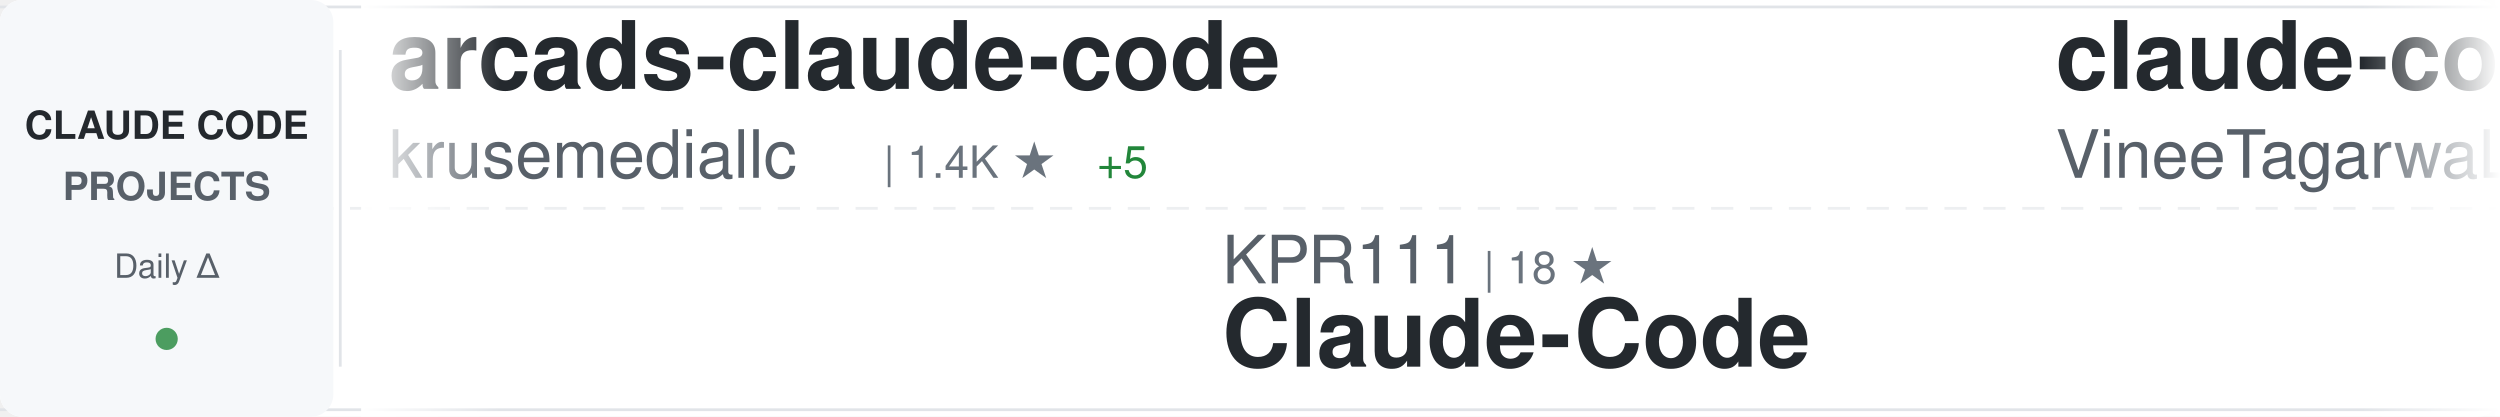
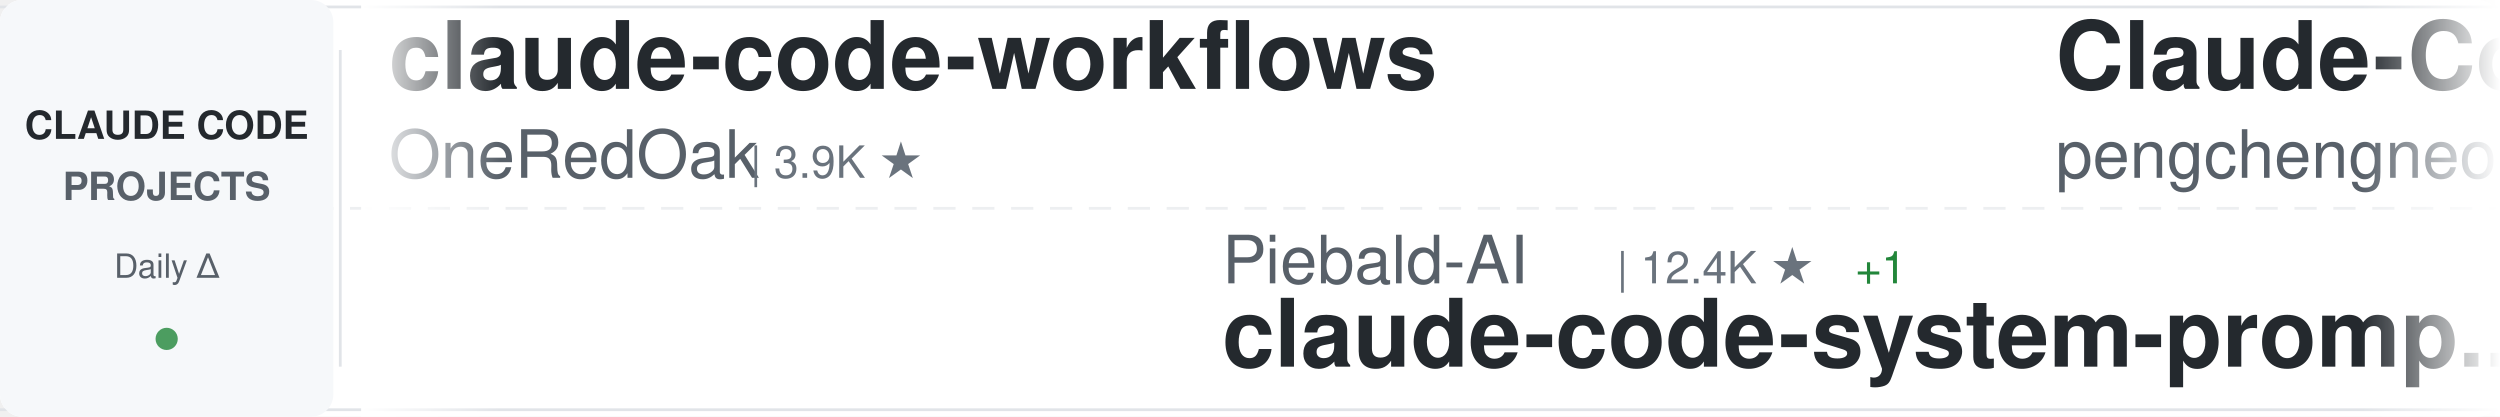
<svg xmlns="http://www.w3.org/2000/svg" width="900" height="150">
  <defs>
    <linearGradient id="awesomeLeftFade" x1="0%" y1="0%" x2="100%" y2="0%">
      <stop offset="0%" style="stop-color:#ffffff;stop-opacity:1" />
      <stop offset="100%" style="stop-color:#ffffff;stop-opacity:0" />
    </linearGradient>
    <linearGradient id="awesomeRightFade" x1="0%" y1="0%" x2="100%" y2="0%">
      <stop offset="0%" style="stop-color:#ffffff;stop-opacity:0" />
      <stop offset="100%" style="stop-color:#ffffff;stop-opacity:1" />
    </linearGradient>
  </defs>
  <rect width="900" height="150" fill="#ffffff" rx="8" />
  <rect x="0" y="2" width="900" height="1" fill="#e1e4e8" />
  <rect x="0" y="147" width="900" height="1" fill="#e1e4e8" />
  <line x1="0" y1="75" x2="900" y2="75" stroke="#e1e4e8" stroke-width="1" stroke-dasharray="8 6" opacity="0.6" />
  <rect x="0" y="0" width="120" height="150" fill="#f6f8fa" rx="8" />
  <text x="60" y="50" font-family="-apple-system, BlinkMacSystemFont, 'Segoe UI', Helvetica, Arial, sans-serif" font-size="14" font-weight="600" fill="#24292e" text-anchor="middle">CLAUDE CODE</text>
  <text x="60" y="72" font-family="-apple-system, BlinkMacSystemFont, 'Segoe UI', Helvetica, Arial, sans-serif" font-size="14" font-weight="600" fill="#586069" text-anchor="middle">PROJECTS</text>
  <text x="60" y="100" font-family="-apple-system, BlinkMacSystemFont, 'Segoe UI', Helvetica, Arial, sans-serif" font-size="12" font-weight="500" fill="#586069" text-anchor="middle">Daily Δ</text>
  <circle cx="60" cy="122" r="4" fill="#22863a" opacity="0.8" />
  <rect x="122" y="18" width="1" height="114" fill="#e1e4e8" />
  <clipPath id="awesomeTickerClip">
    <rect x="130" y="0" width="770" height="150" />
  </clipPath>
  <g clip-path="url(#awesomeTickerClip)">
    <g id="awesomeTickerItems">
      <animateTransform attributeName="transform" attributeType="XML" type="translate" from="0 0" to="-3000 0" dur="54s" repeatCount="indefinite" />
      <g transform="translate(0, 0)">
-         <text x="140" y="32" font-family="-apple-system, BlinkMacSystemFont, 'Segoe UI', Helvetica, Arial, sans-serif" font-size="34" font-weight="600" fill="#24292e">arcads-claude-code</text>
-         <text x="140" y="64" font-family="-apple-system, BlinkMacSystemFont, 'Segoe UI', Helvetica, Arial, sans-serif" font-size="24" font-weight="400" fill="#586069">krusemediallc</text>
-         <text x="318" y="64" font-family="-apple-system, BlinkMacSystemFont, 'Segoe UI', Helvetica, Arial, sans-serif" font-size="16" font-weight="500" fill="#6a737d">| 1.4K ★</text>
-         <text x="395" y="64" font-family="-apple-system, BlinkMacSystemFont, 'Segoe UI', Helvetica, Arial, sans-serif" font-size="16" font-weight="500" fill="#22863a"> +5</text>
+         <text x="140" y="32" font-family="-apple-system, BlinkMacSystemFont, 'Segoe UI', Helvetica, Arial, sans-serif" font-size="34" font-weight="600" fill="#24292e">claude-code-workflows</text>
+         <text x="140" y="64" font-family="-apple-system, BlinkMacSystemFont, 'Segoe UI', Helvetica, Arial, sans-serif" font-size="24" font-weight="400" fill="#586069">OneRedOak</text>
+         <text x="270" y="64" font-family="-apple-system, BlinkMacSystemFont, 'Segoe UI', Helvetica, Arial, sans-serif" font-size="16" font-weight="500" fill="#6a737d">| 3.9K ★</text>
      </g>
      <g transform="translate(300, 0)">
-         <text x="140" y="102" font-family="-apple-system, BlinkMacSystemFont, 'Segoe UI', Helvetica, Arial, sans-serif" font-size="24" font-weight="400" fill="#586069">KPR111</text>
-         <text x="234" y="102" font-family="-apple-system, BlinkMacSystemFont, 'Segoe UI', Helvetica, Arial, sans-serif" font-size="16" font-weight="500" fill="#6a737d">| 18 ★</text>
-         <text x="140" y="132" font-family="-apple-system, BlinkMacSystemFont, 'Segoe UI', Helvetica, Arial, sans-serif" font-size="34" font-weight="600" fill="#24292e">Claude-Code</text>
+         <text x="140" y="102" font-family="-apple-system, BlinkMacSystemFont, 'Segoe UI', Helvetica, Arial, sans-serif" font-size="24" font-weight="400" fill="#586069">Piebald-AI</text>
+         <text x="282" y="102" font-family="-apple-system, BlinkMacSystemFont, 'Segoe UI', Helvetica, Arial, sans-serif" font-size="16" font-weight="500" fill="#6a737d">| 12.4K ★</text>
+         <text x="368" y="102" font-family="-apple-system, BlinkMacSystemFont, 'Segoe UI', Helvetica, Arial, sans-serif" font-size="16" font-weight="500" fill="#22863a"> +1</text>
+         <text x="140" y="132" font-family="-apple-system, BlinkMacSystemFont, 'Segoe UI', Helvetica, Arial, sans-serif" font-size="34" font-weight="600" fill="#24292e">claude-code-system-promp...</text>
      </g>
      <g transform="translate(600, 0)">
-         <text x="140" y="32" font-family="-apple-system, BlinkMacSystemFont, 'Segoe UI', Helvetica, Arial, sans-serif" font-size="34" font-weight="600" fill="#24292e">claude-code</text>
-         <text x="140" y="64" font-family="-apple-system, BlinkMacSystemFont, 'Segoe UI', Helvetica, Arial, sans-serif" font-size="24" font-weight="400" fill="#586069">VineeTagarwaL-code</text>
-         <text x="378" y="64" font-family="-apple-system, BlinkMacSystemFont, 'Segoe UI', Helvetica, Arial, sans-serif" font-size="16" font-weight="500" fill="#6a737d">| 273 ★</text>
+         <text x="140" y="32" font-family="-apple-system, BlinkMacSystemFont, 'Segoe UI', Helvetica, Arial, sans-serif" font-size="34" font-weight="600" fill="#24292e">Claude-Code</text>
+         <text x="140" y="64" font-family="-apple-system, BlinkMacSystemFont, 'Segoe UI', Helvetica, Arial, sans-serif" font-size="24" font-weight="400" fill="#586069">pengchengneo</text>
+         <text x="306" y="64" font-family="-apple-system, BlinkMacSystemFont, 'Segoe UI', Helvetica, Arial, sans-serif" font-size="16" font-weight="500" fill="#6a737d">| 1.8K ★</text>
+         <text x="383" y="64" font-family="-apple-system, BlinkMacSystemFont, 'Segoe UI', Helvetica, Arial, sans-serif" font-size="16" font-weight="500" fill="#22863a"> +1</text>
      </g>
      <g transform="translate(900, 0)">
-         <text x="140" y="102" font-family="-apple-system, BlinkMacSystemFont, 'Segoe UI', Helvetica, Arial, sans-serif" font-size="24" font-weight="400" fill="#586069">Pimzino</text>
-         <text x="246" y="102" font-family="-apple-system, BlinkMacSystemFont, 'Segoe UI', Helvetica, Arial, sans-serif" font-size="16" font-weight="500" fill="#6a737d">| 3.8K ★</text>
-         <text x="140" y="132" font-family="-apple-system, BlinkMacSystemFont, 'Segoe UI', Helvetica, Arial, sans-serif" font-size="34" font-weight="600" fill="#24292e">claude-code-spec-workflo...</text>
-       </g>
-       <g transform="translate(1200, 0)">
-         <text x="140" y="32" font-family="-apple-system, BlinkMacSystemFont, 'Segoe UI', Helvetica, Arial, sans-serif" font-size="34" font-weight="600" fill="#24292e">claude-code-rust</text>
-         <text x="140" y="64" font-family="-apple-system, BlinkMacSystemFont, 'Segoe UI', Helvetica, Arial, sans-serif" font-size="24" font-weight="400" fill="#586069">lorryjovens-hub</text>
-         <text x="342" y="64" font-family="-apple-system, BlinkMacSystemFont, 'Segoe UI', Helvetica, Arial, sans-serif" font-size="16" font-weight="500" fill="#6a737d">| 1.7K ★</text>
-       </g>
-       <g transform="translate(1500, 0)">
-         <text x="140" y="102" font-family="-apple-system, BlinkMacSystemFont, 'Segoe UI', Helvetica, Arial, sans-serif" font-size="24" font-weight="400" fill="#586069">ChinaSiro</text>
-         <text x="270" y="102" font-family="-apple-system, BlinkMacSystemFont, 'Segoe UI', Helvetica, Arial, sans-serif" font-size="16" font-weight="500" fill="#6a737d">| 9.6K ★</text>
-         <text x="347" y="102" font-family="-apple-system, BlinkMacSystemFont, 'Segoe UI', Helvetica, Arial, sans-serif" font-size="16" font-weight="500" fill="#22863a"> +2</text>
-         <text x="140" y="132" font-family="-apple-system, BlinkMacSystemFont, 'Segoe UI', Helvetica, Arial, sans-serif" font-size="34" font-weight="600" fill="#24292e">claude-code-sourcemap</text>
-       </g>
-       <g transform="translate(1800, 0)">
-         <text x="140" y="32" font-family="-apple-system, BlinkMacSystemFont, 'Segoe UI', Helvetica, Arial, sans-serif" font-size="34" font-weight="600" fill="#24292e">claude-code-source-build</text>
-         <text x="140" y="64" font-family="-apple-system, BlinkMacSystemFont, 'Segoe UI', Helvetica, Arial, sans-serif" font-size="24" font-weight="400" fill="#586069">andrew-kramer-inno</text>
-         <text x="378" y="64" font-family="-apple-system, BlinkMacSystemFont, 'Segoe UI', Helvetica, Arial, sans-serif" font-size="16" font-weight="500" fill="#6a737d">| 594 ★</text>
-       </g>
-       <g transform="translate(2100, 0)">
-         <text x="140" y="102" font-family="-apple-system, BlinkMacSystemFont, 'Segoe UI', Helvetica, Arial, sans-serif" font-size="24" font-weight="400" fill="#586069">fuergaosi233</text>
-         <text x="306" y="102" font-family="-apple-system, BlinkMacSystemFont, 'Segoe UI', Helvetica, Arial, sans-serif" font-size="16" font-weight="500" fill="#6a737d">| 2.8K ★</text>
-         <text x="140" y="132" font-family="-apple-system, BlinkMacSystemFont, 'Segoe UI', Helvetica, Arial, sans-serif" font-size="34" font-weight="600" fill="#24292e">claude-code-proxy</text>
-       </g>
-       <g transform="translate(2400, 0)">
-         <text x="140" y="32" font-family="-apple-system, BlinkMacSystemFont, 'Segoe UI', Helvetica, Arial, sans-serif" font-size="34" font-weight="600" fill="#24292e">claude-code</text>
-         <text x="140" y="64" font-family="-apple-system, BlinkMacSystemFont, 'Segoe UI', Helvetica, Arial, sans-serif" font-size="24" font-weight="400" fill="#586069">claude-code-best</text>
-         <text x="354" y="64" font-family="-apple-system, BlinkMacSystemFont, 'Segoe UI', Helvetica, Arial, sans-serif" font-size="16" font-weight="500" fill="#6a737d">| 22.1K ★</text>
-         <text x="440" y="64" font-family="-apple-system, BlinkMacSystemFont, 'Segoe UI', Helvetica, Arial, sans-serif" font-size="16" font-weight="500" fill="#22863a"> +10</text>
-       </g>
-       <g transform="translate(2700, 0)">
        <text x="140" y="102" font-family="-apple-system, BlinkMacSystemFont, 'Segoe UI', Helvetica, Arial, sans-serif" font-size="24" font-weight="400" fill="#586069">sugyan</text>
        <text x="234" y="102" font-family="-apple-system, BlinkMacSystemFont, 'Segoe UI', Helvetica, Arial, sans-serif" font-size="16" font-weight="500" fill="#6a737d">| 1.1K ★</text>
        <text x="140" y="132" font-family="-apple-system, BlinkMacSystemFont, 'Segoe UI', Helvetica, Arial, sans-serif" font-size="34" font-weight="600" fill="#24292e">claude-code-webui</text>
      </g>
+       <g transform="translate(1200, 0)">
+         <text x="140" y="32" font-family="-apple-system, BlinkMacSystemFont, 'Segoe UI', Helvetica, Arial, sans-serif" font-size="34" font-weight="600" fill="#24292e">claude-code</text>
+         <text x="140" y="64" font-family="-apple-system, BlinkMacSystemFont, 'Segoe UI', Helvetica, Arial, sans-serif" font-size="24" font-weight="400" fill="#586069">jarmuine</text>
+         <text x="258" y="64" font-family="-apple-system, BlinkMacSystemFont, 'Segoe UI', Helvetica, Arial, sans-serif" font-size="16" font-weight="500" fill="#6a737d">| 2.3K ★</text>
+         <text x="335" y="64" font-family="-apple-system, BlinkMacSystemFont, 'Segoe UI', Helvetica, Arial, sans-serif" font-size="16" font-weight="500" fill="#cb2431"> -1</text>
+       </g>
+       <g transform="translate(1500, 0)">
+         <text x="140" y="102" font-family="-apple-system, BlinkMacSystemFont, 'Segoe UI', Helvetica, Arial, sans-serif" font-size="24" font-weight="400" fill="#586069">ykdojo</text>
+         <text x="234" y="102" font-family="-apple-system, BlinkMacSystemFont, 'Segoe UI', Helvetica, Arial, sans-serif" font-size="16" font-weight="500" fill="#6a737d">| 9.8K ★</text>
+         <text x="311" y="102" font-family="-apple-system, BlinkMacSystemFont, 'Segoe UI', Helvetica, Arial, sans-serif" font-size="16" font-weight="500" fill="#22863a"> +5</text>
+         <text x="140" y="132" font-family="-apple-system, BlinkMacSystemFont, 'Segoe UI', Helvetica, Arial, sans-serif" font-size="34" font-weight="600" fill="#24292e">claude-code-tips</text>
+       </g>
+       <g transform="translate(1800, 0)">
+         <text x="140" y="32" font-family="-apple-system, BlinkMacSystemFont, 'Segoe UI', Helvetica, Arial, sans-serif" font-size="34" font-weight="600" fill="#24292e">claude_codex_bridge</text>
+         <text x="140" y="64" font-family="-apple-system, BlinkMacSystemFont, 'Segoe UI', Helvetica, Arial, sans-serif" font-size="24" font-weight="400" fill="#586069">SeemSeam</text>
+         <text x="258" y="64" font-family="-apple-system, BlinkMacSystemFont, 'Segoe UI', Helvetica, Arial, sans-serif" font-size="16" font-weight="500" fill="#6a737d">| 3.4K ★</text>
+       </g>
+       <g transform="translate(2100, 0)">
+         <text x="140" y="102" font-family="-apple-system, BlinkMacSystemFont, 'Segoe UI', Helvetica, Arial, sans-serif" font-size="24" font-weight="400" fill="#586069">lorryjovens-hub</text>
+         <text x="342" y="102" font-family="-apple-system, BlinkMacSystemFont, 'Segoe UI', Helvetica, Arial, sans-serif" font-size="16" font-weight="500" fill="#6a737d">| 1.7K ★</text>
+         <text x="419" y="102" font-family="-apple-system, BlinkMacSystemFont, 'Segoe UI', Helvetica, Arial, sans-serif" font-size="16" font-weight="500" fill="#cb2431"> -1</text>
+         <text x="140" y="132" font-family="-apple-system, BlinkMacSystemFont, 'Segoe UI', Helvetica, Arial, sans-serif" font-size="34" font-weight="600" fill="#24292e">claude-code-rust</text>
+       </g>
+       <g transform="translate(2400, 0)">
+         <text x="140" y="32" font-family="-apple-system, BlinkMacSystemFont, 'Segoe UI', Helvetica, Arial, sans-serif" font-size="34" font-weight="600" fill="#24292e">Dive-into-Claude-Code</text>
+         <text x="140" y="64" font-family="-apple-system, BlinkMacSystemFont, 'Segoe UI', Helvetica, Arial, sans-serif" font-size="24" font-weight="400" fill="#586069">VILA-Lab</text>
+         <text x="258" y="64" font-family="-apple-system, BlinkMacSystemFont, 'Segoe UI', Helvetica, Arial, sans-serif" font-size="16" font-weight="500" fill="#6a737d">| 2.1K ★</text>
+         <text x="335" y="64" font-family="-apple-system, BlinkMacSystemFont, 'Segoe UI', Helvetica, Arial, sans-serif" font-size="16" font-weight="500" fill="#22863a"> +1</text>
+       </g>
+       <g transform="translate(2700, 0)">
+         <text x="140" y="102" font-family="-apple-system, BlinkMacSystemFont, 'Segoe UI', Helvetica, Arial, sans-serif" font-size="24" font-weight="400" fill="#586069">jqueryscript</text>
+         <text x="306" y="102" font-family="-apple-system, BlinkMacSystemFont, 'Segoe UI', Helvetica, Arial, sans-serif" font-size="16" font-weight="500" fill="#6a737d">| 502 ★</text>
+         <text x="140" y="132" font-family="-apple-system, BlinkMacSystemFont, 'Segoe UI', Helvetica, Arial, sans-serif" font-size="34" font-weight="600" fill="#24292e">awesome-claude-code</text>
+       </g>
      <g transform="translate(3000, 0)">
-         <text x="140" y="32" font-family="-apple-system, BlinkMacSystemFont, 'Segoe UI', Helvetica, Arial, sans-serif" font-size="34" font-weight="600" fill="#24292e">arcads-claude-code</text>
-         <text x="140" y="64" font-family="-apple-system, BlinkMacSystemFont, 'Segoe UI', Helvetica, Arial, sans-serif" font-size="24" font-weight="400" fill="#586069">krusemediallc</text>
-         <text x="318" y="64" font-family="-apple-system, BlinkMacSystemFont, 'Segoe UI', Helvetica, Arial, sans-serif" font-size="16" font-weight="500" fill="#6a737d">| 1.4K ★</text>
-         <text x="395" y="64" font-family="-apple-system, BlinkMacSystemFont, 'Segoe UI', Helvetica, Arial, sans-serif" font-size="16" font-weight="500" fill="#22863a"> +5</text>
+         <text x="140" y="32" font-family="-apple-system, BlinkMacSystemFont, 'Segoe UI', Helvetica, Arial, sans-serif" font-size="34" font-weight="600" fill="#24292e">claude-code-workflows</text>
+         <text x="140" y="64" font-family="-apple-system, BlinkMacSystemFont, 'Segoe UI', Helvetica, Arial, sans-serif" font-size="24" font-weight="400" fill="#586069">OneRedOak</text>
+         <text x="270" y="64" font-family="-apple-system, BlinkMacSystemFont, 'Segoe UI', Helvetica, Arial, sans-serif" font-size="16" font-weight="500" fill="#6a737d">| 3.9K ★</text>
      </g>
      <g transform="translate(3300, 0)">
-         <text x="140" y="102" font-family="-apple-system, BlinkMacSystemFont, 'Segoe UI', Helvetica, Arial, sans-serif" font-size="24" font-weight="400" fill="#586069">KPR111</text>
-         <text x="234" y="102" font-family="-apple-system, BlinkMacSystemFont, 'Segoe UI', Helvetica, Arial, sans-serif" font-size="16" font-weight="500" fill="#6a737d">| 18 ★</text>
-         <text x="140" y="132" font-family="-apple-system, BlinkMacSystemFont, 'Segoe UI', Helvetica, Arial, sans-serif" font-size="34" font-weight="600" fill="#24292e">Claude-Code</text>
+         <text x="140" y="102" font-family="-apple-system, BlinkMacSystemFont, 'Segoe UI', Helvetica, Arial, sans-serif" font-size="24" font-weight="400" fill="#586069">Piebald-AI</text>
+         <text x="282" y="102" font-family="-apple-system, BlinkMacSystemFont, 'Segoe UI', Helvetica, Arial, sans-serif" font-size="16" font-weight="500" fill="#6a737d">| 12.4K ★</text>
+         <text x="368" y="102" font-family="-apple-system, BlinkMacSystemFont, 'Segoe UI', Helvetica, Arial, sans-serif" font-size="16" font-weight="500" fill="#22863a"> +1</text>
+         <text x="140" y="132" font-family="-apple-system, BlinkMacSystemFont, 'Segoe UI', Helvetica, Arial, sans-serif" font-size="34" font-weight="600" fill="#24292e">claude-code-system-promp...</text>
      </g>
      <g transform="translate(3600, 0)">
-         <text x="140" y="32" font-family="-apple-system, BlinkMacSystemFont, 'Segoe UI', Helvetica, Arial, sans-serif" font-size="34" font-weight="600" fill="#24292e">claude-code</text>
-         <text x="140" y="64" font-family="-apple-system, BlinkMacSystemFont, 'Segoe UI', Helvetica, Arial, sans-serif" font-size="24" font-weight="400" fill="#586069">VineeTagarwaL-code</text>
-         <text x="378" y="64" font-family="-apple-system, BlinkMacSystemFont, 'Segoe UI', Helvetica, Arial, sans-serif" font-size="16" font-weight="500" fill="#6a737d">| 273 ★</text>
+         <text x="140" y="32" font-family="-apple-system, BlinkMacSystemFont, 'Segoe UI', Helvetica, Arial, sans-serif" font-size="34" font-weight="600" fill="#24292e">Claude-Code</text>
+         <text x="140" y="64" font-family="-apple-system, BlinkMacSystemFont, 'Segoe UI', Helvetica, Arial, sans-serif" font-size="24" font-weight="400" fill="#586069">pengchengneo</text>
+         <text x="306" y="64" font-family="-apple-system, BlinkMacSystemFont, 'Segoe UI', Helvetica, Arial, sans-serif" font-size="16" font-weight="500" fill="#6a737d">| 1.8K ★</text>
+         <text x="383" y="64" font-family="-apple-system, BlinkMacSystemFont, 'Segoe UI', Helvetica, Arial, sans-serif" font-size="16" font-weight="500" fill="#22863a"> +1</text>
      </g>
      <g transform="translate(3900, 0)">
-         <text x="140" y="102" font-family="-apple-system, BlinkMacSystemFont, 'Segoe UI', Helvetica, Arial, sans-serif" font-size="24" font-weight="400" fill="#586069">Pimzino</text>
-         <text x="246" y="102" font-family="-apple-system, BlinkMacSystemFont, 'Segoe UI', Helvetica, Arial, sans-serif" font-size="16" font-weight="500" fill="#6a737d">| 3.8K ★</text>
-         <text x="140" y="132" font-family="-apple-system, BlinkMacSystemFont, 'Segoe UI', Helvetica, Arial, sans-serif" font-size="34" font-weight="600" fill="#24292e">claude-code-spec-workflo...</text>
+         <text x="140" y="102" font-family="-apple-system, BlinkMacSystemFont, 'Segoe UI', Helvetica, Arial, sans-serif" font-size="24" font-weight="400" fill="#586069">sugyan</text>
+         <text x="234" y="102" font-family="-apple-system, BlinkMacSystemFont, 'Segoe UI', Helvetica, Arial, sans-serif" font-size="16" font-weight="500" fill="#6a737d">| 1.1K ★</text>
+         <text x="140" y="132" font-family="-apple-system, BlinkMacSystemFont, 'Segoe UI', Helvetica, Arial, sans-serif" font-size="34" font-weight="600" fill="#24292e">claude-code-webui</text>
      </g>
    </g>
  </g>
  <rect x="130" y="0" width="50" height="150" fill="url(#awesomeLeftFade)" />
  <rect x="850" y="0" width="50" height="150" fill="url(#awesomeRightFade)" />
</svg>
